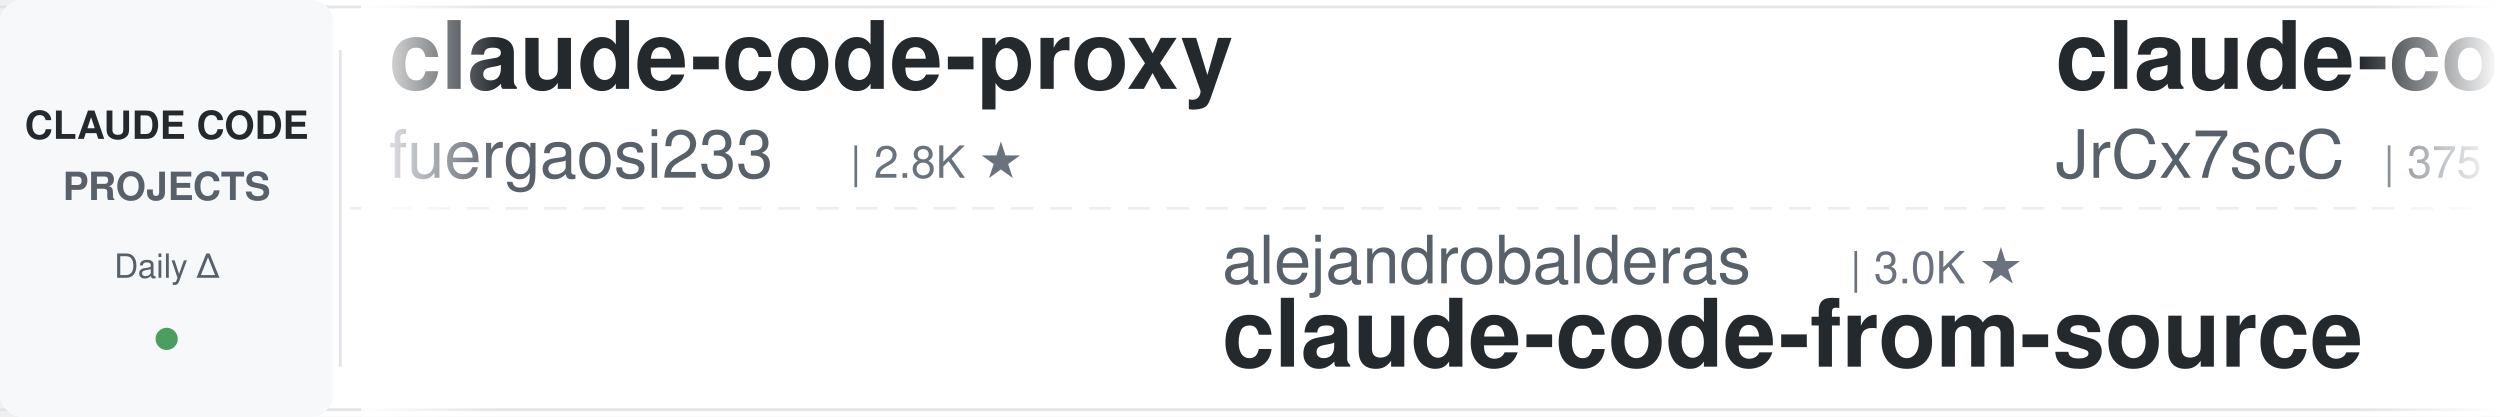
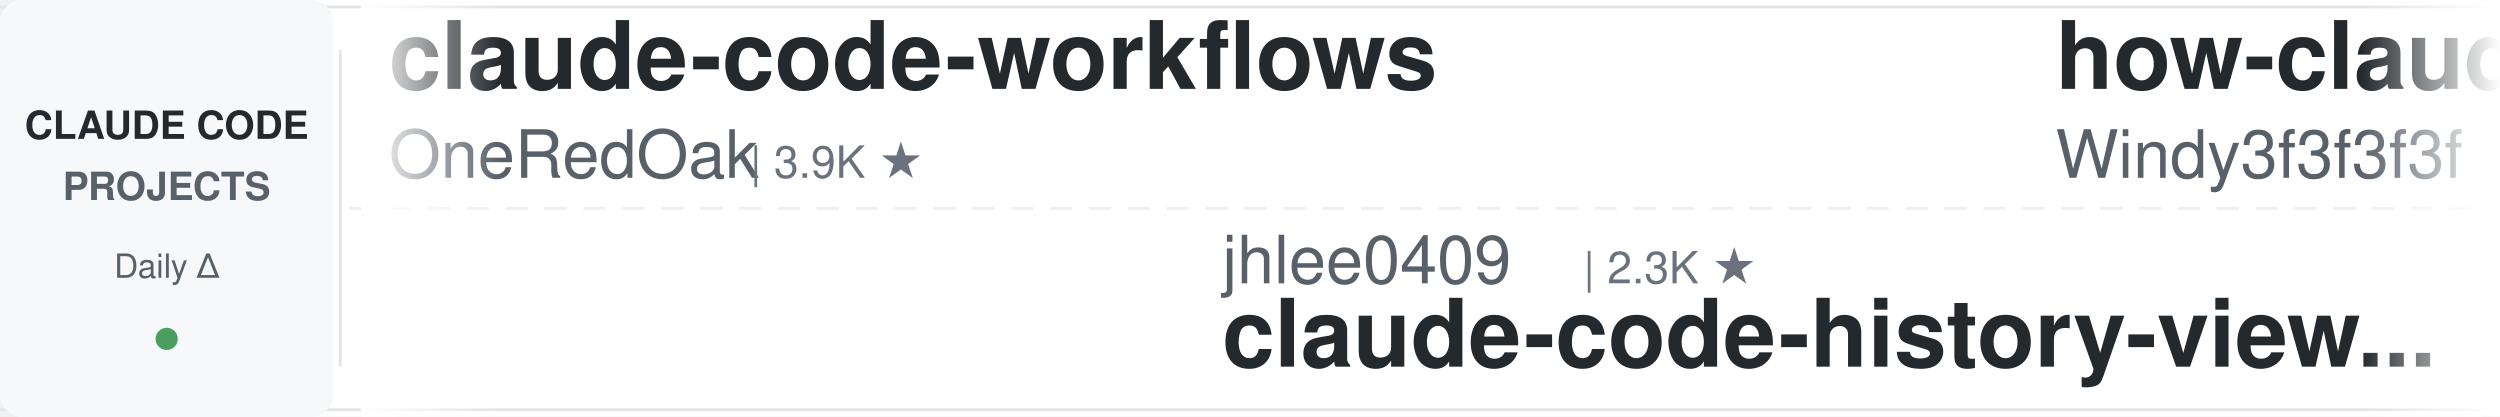
<svg xmlns="http://www.w3.org/2000/svg" width="900" height="150">
  <defs>
    <linearGradient id="leftFade" x1="0%" y1="0%" x2="100%" y2="0%">
      <stop offset="0%" style="stop-color:#ffffff;stop-opacity:1" />
      <stop offset="100%" style="stop-color:#ffffff;stop-opacity:0" />
    </linearGradient>
    <linearGradient id="rightFade" x1="0%" y1="0%" x2="100%" y2="0%">
      <stop offset="0%" style="stop-color:#ffffff;stop-opacity:0" />
      <stop offset="100%" style="stop-color:#ffffff;stop-opacity:1" />
    </linearGradient>
  </defs>
  <rect width="900" height="150" fill="#ffffff" rx="8" />
  <rect x="0" y="2" width="900" height="1" fill="#e1e4e8" />
  <rect x="0" y="147" width="900" height="1" fill="#e1e4e8" />
  <line x1="0" y1="75" x2="900" y2="75" stroke="#e1e4e8" stroke-width="1" stroke-dasharray="8 6" opacity="0.6" />
  <rect x="0" y="0" width="120" height="150" fill="#f6f8fa" rx="8" />
  <text x="60" y="50" font-family="-apple-system, BlinkMacSystemFont, 'Segoe UI', Helvetica, Arial, sans-serif" font-size="14" font-weight="600" fill="#24292e" text-anchor="middle">CLAUDE CODE</text>
  <text x="60" y="72" font-family="-apple-system, BlinkMacSystemFont, 'Segoe UI', Helvetica, Arial, sans-serif" font-size="14" font-weight="600" fill="#586069" text-anchor="middle">PROJECTS</text>
  <text x="60" y="100" font-family="-apple-system, BlinkMacSystemFont, 'Segoe UI', Helvetica, Arial, sans-serif" font-size="12" font-weight="500" fill="#586069" text-anchor="middle">Daily Δ</text>
  <circle cx="60" cy="122" r="4" fill="#22863a" opacity="0.8" />
  <rect x="122" y="18" width="1" height="114" fill="#e1e4e8" />
  <clipPath id="tickerClip">
    <rect x="130" y="0" width="770" height="150" />
  </clipPath>
  <g clip-path="url(#tickerClip)">
    <g id="tickerItems">
      <animateTransform attributeName="transform" attributeType="XML" type="translate" from="0 0" to="-3000 0" dur="54s" repeatCount="indefinite" />
      <g transform="translate(0, 0)">
-         <text x="140" y="32" font-family="-apple-system, BlinkMacSystemFont, 'Segoe UI', Helvetica, Arial, sans-serif" font-size="34" font-weight="600" fill="#24292e">claude-code-proxy</text>
-         <text x="140" y="64" font-family="-apple-system, BlinkMacSystemFont, 'Segoe UI', Helvetica, Arial, sans-serif" font-size="24" font-weight="400" fill="#586069">fuergaosi233</text>
-         <text x="306" y="64" font-family="-apple-system, BlinkMacSystemFont, 'Segoe UI', Helvetica, Arial, sans-serif" font-size="16" font-weight="500" fill="#6a737d">| 2.8K ★</text>
+         <text x="140" y="32" font-family="-apple-system, BlinkMacSystemFont, 'Segoe UI', Helvetica, Arial, sans-serif" font-size="34" font-weight="600" fill="#24292e">claude-code-workflows</text>
+         <text x="140" y="64" font-family="-apple-system, BlinkMacSystemFont, 'Segoe UI', Helvetica, Arial, sans-serif" font-size="24" font-weight="400" fill="#586069">OneRedOak</text>
+         <text x="270" y="64" font-family="-apple-system, BlinkMacSystemFont, 'Segoe UI', Helvetica, Arial, sans-serif" font-size="16" font-weight="500" fill="#6a737d">| 3.9K ★</text>
      </g>
      <g transform="translate(300, 0)">
-         <text x="140" y="102" font-family="-apple-system, BlinkMacSystemFont, 'Segoe UI', Helvetica, Arial, sans-serif" font-size="24" font-weight="400" fill="#586069">alejandrobalderas</text>
-         <text x="366" y="102" font-family="-apple-system, BlinkMacSystemFont, 'Segoe UI', Helvetica, Arial, sans-serif" font-size="16" font-weight="500" fill="#6a737d">| 3.0K ★</text>
-         <text x="140" y="132" font-family="-apple-system, BlinkMacSystemFont, 'Segoe UI', Helvetica, Arial, sans-serif" font-size="34" font-weight="600" fill="#24292e">claude-code-from-source</text>
+         <text x="140" y="102" font-family="-apple-system, BlinkMacSystemFont, 'Segoe UI', Helvetica, Arial, sans-serif" font-size="24" font-weight="400" fill="#586069">jhlee0409</text>
+         <text x="270" y="102" font-family="-apple-system, BlinkMacSystemFont, 'Segoe UI', Helvetica, Arial, sans-serif" font-size="16" font-weight="500" fill="#6a737d">| 2.3K ★</text>
+         <text x="140" y="132" font-family="-apple-system, BlinkMacSystemFont, 'Segoe UI', Helvetica, Arial, sans-serif" font-size="34" font-weight="600" fill="#24292e">claude-code-history-view...</text>
      </g>
      <g transform="translate(600, 0)">
-         <text x="140" y="32" font-family="-apple-system, BlinkMacSystemFont, 'Segoe UI', Helvetica, Arial, sans-serif" font-size="34" font-weight="600" fill="#24292e">claude-code-source</text>
-         <text x="140" y="64" font-family="-apple-system, BlinkMacSystemFont, 'Segoe UI', Helvetica, Arial, sans-serif" font-size="24" font-weight="400" fill="#586069">JrCx7scC</text>
-         <text x="258" y="64" font-family="-apple-system, BlinkMacSystemFont, 'Segoe UI', Helvetica, Arial, sans-serif" font-size="16" font-weight="500" fill="#6a737d">| 375 ★</text>
+         <text x="140" y="32" font-family="-apple-system, BlinkMacSystemFont, 'Segoe UI', Helvetica, Arial, sans-serif" font-size="34" font-weight="600" fill="#24292e">how-claude-code-works</text>
+         <text x="140" y="64" font-family="-apple-system, BlinkMacSystemFont, 'Segoe UI', Helvetica, Arial, sans-serif" font-size="24" font-weight="400" fill="#586069">Windy3f3f3f3f</text>
+         <text x="318" y="64" font-family="-apple-system, BlinkMacSystemFont, 'Segoe UI', Helvetica, Arial, sans-serif" font-size="16" font-weight="500" fill="#6a737d">| 3.8K ★</text>
      </g>
      <g transform="translate(900, 0)">
-         <text x="140" y="102" font-family="-apple-system, BlinkMacSystemFont, 'Segoe UI', Helvetica, Arial, sans-serif" font-size="24" font-weight="400" fill="#586069">1rgs</text>
-         <text x="210" y="102" font-family="-apple-system, BlinkMacSystemFont, 'Segoe UI', Helvetica, Arial, sans-serif" font-size="16" font-weight="500" fill="#6a737d">| 3.8K ★</text>
-         <text x="140" y="132" font-family="-apple-system, BlinkMacSystemFont, 'Segoe UI', Helvetica, Arial, sans-serif" font-size="34" font-weight="600" fill="#24292e">claude-code-proxy</text>
+         <text x="140" y="102" font-family="-apple-system, BlinkMacSystemFont, 'Segoe UI', Helvetica, Arial, sans-serif" font-size="24" font-weight="400" fill="#586069">AICoderTudou</text>
+         <text x="306" y="102" font-family="-apple-system, BlinkMacSystemFont, 'Segoe UI', Helvetica, Arial, sans-serif" font-size="16" font-weight="500" fill="#6a737d">| 493 ★</text>
+         <text x="140" y="132" font-family="-apple-system, BlinkMacSystemFont, 'Segoe UI', Helvetica, Arial, sans-serif" font-size="34" font-weight="600" fill="#24292e">claude-code-tudou</text>
      </g>
      <g transform="translate(1200, 0)">
-         <text x="140" y="32" font-family="-apple-system, BlinkMacSystemFont, 'Segoe UI', Helvetica, Arial, sans-serif" font-size="34" font-weight="600" fill="#24292e">claude-code-analysis</text>
-         <text x="140" y="64" font-family="-apple-system, BlinkMacSystemFont, 'Segoe UI', Helvetica, Arial, sans-serif" font-size="24" font-weight="400" fill="#586069">liuup</text>
-         <text x="222" y="64" font-family="-apple-system, BlinkMacSystemFont, 'Segoe UI', Helvetica, Arial, sans-serif" font-size="16" font-weight="500" fill="#6a737d">| 4.1K ★</text>
+         <text x="140" y="32" font-family="-apple-system, BlinkMacSystemFont, 'Segoe UI', Helvetica, Arial, sans-serif" font-size="34" font-weight="600" fill="#24292e">awesome-claude-code-tool...</text>
+         <text x="140" y="64" font-family="-apple-system, BlinkMacSystemFont, 'Segoe UI', Helvetica, Arial, sans-serif" font-size="24" font-weight="400" fill="#586069">rohitg00</text>
+         <text x="258" y="64" font-family="-apple-system, BlinkMacSystemFont, 'Segoe UI', Helvetica, Arial, sans-serif" font-size="16" font-weight="500" fill="#6a737d">| 2.8K ★</text>
      </g>
      <g transform="translate(1500, 0)">
-         <text x="140" y="102" font-family="-apple-system, BlinkMacSystemFont, 'Segoe UI', Helvetica, Arial, sans-serif" font-size="24" font-weight="400" fill="#586069">darcyegb</text>
-         <text x="258" y="102" font-family="-apple-system, BlinkMacSystemFont, 'Segoe UI', Helvetica, Arial, sans-serif" font-size="16" font-weight="500" fill="#6a737d">| 779 ★</text>
-         <text x="140" y="132" font-family="-apple-system, BlinkMacSystemFont, 'Segoe UI', Helvetica, Arial, sans-serif" font-size="34" font-weight="600" fill="#24292e">ClaudeCodeAgents</text>
+         <text x="140" y="102" font-family="-apple-system, BlinkMacSystemFont, 'Segoe UI', Helvetica, Arial, sans-serif" font-size="24" font-weight="400" fill="#586069">overwirehq</text>
+         <text x="282" y="102" font-family="-apple-system, BlinkMacSystemFont, 'Segoe UI', Helvetica, Arial, sans-serif" font-size="16" font-weight="500" fill="#6a737d">| 2.8K ★</text>
+         <text x="140" y="132" font-family="-apple-system, BlinkMacSystemFont, 'Segoe UI', Helvetica, Arial, sans-serif" font-size="34" font-weight="600" fill="#24292e">claude-code-telegram</text>
      </g>
      <g transform="translate(1800, 0)">
-         <text x="140" y="32" font-family="-apple-system, BlinkMacSystemFont, 'Segoe UI', Helvetica, Arial, sans-serif" font-size="34" font-weight="600" fill="#24292e">Claude-Code-Usage-Monito...</text>
-         <text x="140" y="64" font-family="-apple-system, BlinkMacSystemFont, 'Segoe UI', Helvetica, Arial, sans-serif" font-size="24" font-weight="400" fill="#586069">Maciek-roboblog</text>
-         <text x="342" y="64" font-family="-apple-system, BlinkMacSystemFont, 'Segoe UI', Helvetica, Arial, sans-serif" font-size="16" font-weight="500" fill="#6a737d">| 8.8K ★</text>
+         <text x="140" y="32" font-family="-apple-system, BlinkMacSystemFont, 'Segoe UI', Helvetica, Arial, sans-serif" font-size="34" font-weight="600" fill="#24292e">claude-code-my-workflow</text>
+         <text x="140" y="64" font-family="-apple-system, BlinkMacSystemFont, 'Segoe UI', Helvetica, Arial, sans-serif" font-size="24" font-weight="400" fill="#586069">pedrohcgs</text>
+         <text x="270" y="64" font-family="-apple-system, BlinkMacSystemFont, 'Segoe UI', Helvetica, Arial, sans-serif" font-size="16" font-weight="500" fill="#6a737d">| 1.7K ★</text>
      </g>
      <g transform="translate(2100, 0)">
-         <text x="140" y="102" font-family="-apple-system, BlinkMacSystemFont, 'Segoe UI', Helvetica, Arial, sans-serif" font-size="24" font-weight="400" fill="#586069">diet103</text>
-         <text x="246" y="102" font-family="-apple-system, BlinkMacSystemFont, 'Segoe UI', Helvetica, Arial, sans-serif" font-size="16" font-weight="500" fill="#6a737d">| 10.0K ★</text>
-         <text x="140" y="132" font-family="-apple-system, BlinkMacSystemFont, 'Segoe UI', Helvetica, Arial, sans-serif" font-size="34" font-weight="600" fill="#24292e">claude-code-infrastructu...</text>
+         <text x="140" y="102" font-family="-apple-system, BlinkMacSystemFont, 'Segoe UI', Helvetica, Arial, sans-serif" font-size="24" font-weight="400" fill="#586069">Yeachan-Heo</text>
+         <text x="294" y="102" font-family="-apple-system, BlinkMacSystemFont, 'Segoe UI', Helvetica, Arial, sans-serif" font-size="16" font-weight="500" fill="#6a737d">| 40.5K ★</text>
+         <text x="140" y="132" font-family="-apple-system, BlinkMacSystemFont, 'Segoe UI', Helvetica, Arial, sans-serif" font-size="34" font-weight="600" fill="#24292e">oh-my-claudecode</text>
      </g>
      <g transform="translate(2400, 0)">
-         <text x="140" y="32" font-family="-apple-system, BlinkMacSystemFont, 'Segoe UI', Helvetica, Arial, sans-serif" font-size="34" font-weight="600" fill="#24292e">free-claude-code</text>
-         <text x="140" y="64" font-family="-apple-system, BlinkMacSystemFont, 'Segoe UI', Helvetica, Arial, sans-serif" font-size="24" font-weight="400" fill="#586069">Alishahryar1</text>
-         <text x="306" y="64" font-family="-apple-system, BlinkMacSystemFont, 'Segoe UI', Helvetica, Arial, sans-serif" font-size="16" font-weight="500" fill="#6a737d">| 65.8K ★</text>
+         <text x="140" y="32" font-family="-apple-system, BlinkMacSystemFont, 'Segoe UI', Helvetica, Arial, sans-serif" font-size="34" font-weight="600" fill="#24292e">claude-code-skills</text>
+         <text x="140" y="64" font-family="-apple-system, BlinkMacSystemFont, 'Segoe UI', Helvetica, Arial, sans-serif" font-size="24" font-weight="400" fill="#586069">daymade</text>
+         <text x="246" y="64" font-family="-apple-system, BlinkMacSystemFont, 'Segoe UI', Helvetica, Arial, sans-serif" font-size="16" font-weight="500" fill="#6a737d">| 1.5K ★</text>
      </g>
      <g transform="translate(2700, 0)">
-         <text x="140" y="102" font-family="-apple-system, BlinkMacSystemFont, 'Segoe UI', Helvetica, Arial, sans-serif" font-size="24" font-weight="400" fill="#586069">AprilNEA</text>
-         <text x="258" y="102" font-family="-apple-system, BlinkMacSystemFont, 'Segoe UI', Helvetica, Arial, sans-serif" font-size="16" font-weight="500" fill="#6a737d">| 392 ★</text>
-         <text x="140" y="132" font-family="-apple-system, BlinkMacSystemFont, 'Segoe UI', Helvetica, Arial, sans-serif" font-size="34" font-weight="600" fill="#24292e">claude-code-source</text>
+         <text x="140" y="102" font-family="-apple-system, BlinkMacSystemFont, 'Segoe UI', Helvetica, Arial, sans-serif" font-size="24" font-weight="400" fill="#586069">disler</text>
+         <text x="234" y="102" font-family="-apple-system, BlinkMacSystemFont, 'Segoe UI', Helvetica, Arial, sans-serif" font-size="16" font-weight="500" fill="#6a737d">| 4.0K ★</text>
+         <text x="140" y="132" font-family="-apple-system, BlinkMacSystemFont, 'Segoe UI', Helvetica, Arial, sans-serif" font-size="34" font-weight="600" fill="#24292e">claude-code-hooks-master...</text>
      </g>
      <g transform="translate(3000, 0)">
-         <text x="140" y="32" font-family="-apple-system, BlinkMacSystemFont, 'Segoe UI', Helvetica, Arial, sans-serif" font-size="34" font-weight="600" fill="#24292e">claude-code-proxy</text>
-         <text x="140" y="64" font-family="-apple-system, BlinkMacSystemFont, 'Segoe UI', Helvetica, Arial, sans-serif" font-size="24" font-weight="400" fill="#586069">fuergaosi233</text>
-         <text x="306" y="64" font-family="-apple-system, BlinkMacSystemFont, 'Segoe UI', Helvetica, Arial, sans-serif" font-size="16" font-weight="500" fill="#6a737d">| 2.8K ★</text>
+         <text x="140" y="32" font-family="-apple-system, BlinkMacSystemFont, 'Segoe UI', Helvetica, Arial, sans-serif" font-size="34" font-weight="600" fill="#24292e">claude-code-workflows</text>
+         <text x="140" y="64" font-family="-apple-system, BlinkMacSystemFont, 'Segoe UI', Helvetica, Arial, sans-serif" font-size="24" font-weight="400" fill="#586069">OneRedOak</text>
+         <text x="270" y="64" font-family="-apple-system, BlinkMacSystemFont, 'Segoe UI', Helvetica, Arial, sans-serif" font-size="16" font-weight="500" fill="#6a737d">| 3.9K ★</text>
      </g>
      <g transform="translate(3300, 0)">
-         <text x="140" y="102" font-family="-apple-system, BlinkMacSystemFont, 'Segoe UI', Helvetica, Arial, sans-serif" font-size="24" font-weight="400" fill="#586069">alejandrobalderas</text>
-         <text x="366" y="102" font-family="-apple-system, BlinkMacSystemFont, 'Segoe UI', Helvetica, Arial, sans-serif" font-size="16" font-weight="500" fill="#6a737d">| 3.0K ★</text>
-         <text x="140" y="132" font-family="-apple-system, BlinkMacSystemFont, 'Segoe UI', Helvetica, Arial, sans-serif" font-size="34" font-weight="600" fill="#24292e">claude-code-from-source</text>
+         <text x="140" y="102" font-family="-apple-system, BlinkMacSystemFont, 'Segoe UI', Helvetica, Arial, sans-serif" font-size="24" font-weight="400" fill="#586069">jhlee0409</text>
+         <text x="270" y="102" font-family="-apple-system, BlinkMacSystemFont, 'Segoe UI', Helvetica, Arial, sans-serif" font-size="16" font-weight="500" fill="#6a737d">| 2.3K ★</text>
+         <text x="140" y="132" font-family="-apple-system, BlinkMacSystemFont, 'Segoe UI', Helvetica, Arial, sans-serif" font-size="34" font-weight="600" fill="#24292e">claude-code-history-view...</text>
      </g>
      <g transform="translate(3600, 0)">
-         <text x="140" y="32" font-family="-apple-system, BlinkMacSystemFont, 'Segoe UI', Helvetica, Arial, sans-serif" font-size="34" font-weight="600" fill="#24292e">claude-code-source</text>
-         <text x="140" y="64" font-family="-apple-system, BlinkMacSystemFont, 'Segoe UI', Helvetica, Arial, sans-serif" font-size="24" font-weight="400" fill="#586069">JrCx7scC</text>
-         <text x="258" y="64" font-family="-apple-system, BlinkMacSystemFont, 'Segoe UI', Helvetica, Arial, sans-serif" font-size="16" font-weight="500" fill="#6a737d">| 375 ★</text>
+         <text x="140" y="32" font-family="-apple-system, BlinkMacSystemFont, 'Segoe UI', Helvetica, Arial, sans-serif" font-size="34" font-weight="600" fill="#24292e">how-claude-code-works</text>
+         <text x="140" y="64" font-family="-apple-system, BlinkMacSystemFont, 'Segoe UI', Helvetica, Arial, sans-serif" font-size="24" font-weight="400" fill="#586069">Windy3f3f3f3f</text>
+         <text x="318" y="64" font-family="-apple-system, BlinkMacSystemFont, 'Segoe UI', Helvetica, Arial, sans-serif" font-size="16" font-weight="500" fill="#6a737d">| 3.8K ★</text>
      </g>
      <g transform="translate(3900, 0)">
-         <text x="140" y="102" font-family="-apple-system, BlinkMacSystemFont, 'Segoe UI', Helvetica, Arial, sans-serif" font-size="24" font-weight="400" fill="#586069">1rgs</text>
-         <text x="210" y="102" font-family="-apple-system, BlinkMacSystemFont, 'Segoe UI', Helvetica, Arial, sans-serif" font-size="16" font-weight="500" fill="#6a737d">| 3.8K ★</text>
-         <text x="140" y="132" font-family="-apple-system, BlinkMacSystemFont, 'Segoe UI', Helvetica, Arial, sans-serif" font-size="34" font-weight="600" fill="#24292e">claude-code-proxy</text>
+         <text x="140" y="102" font-family="-apple-system, BlinkMacSystemFont, 'Segoe UI', Helvetica, Arial, sans-serif" font-size="24" font-weight="400" fill="#586069">AICoderTudou</text>
+         <text x="306" y="102" font-family="-apple-system, BlinkMacSystemFont, 'Segoe UI', Helvetica, Arial, sans-serif" font-size="16" font-weight="500" fill="#6a737d">| 493 ★</text>
+         <text x="140" y="132" font-family="-apple-system, BlinkMacSystemFont, 'Segoe UI', Helvetica, Arial, sans-serif" font-size="34" font-weight="600" fill="#24292e">claude-code-tudou</text>
      </g>
    </g>
  </g>
  <rect x="130" y="0" width="50" height="150" fill="url(#leftFade)" />
  <rect x="850" y="0" width="50" height="150" fill="url(#rightFade)" />
</svg>
